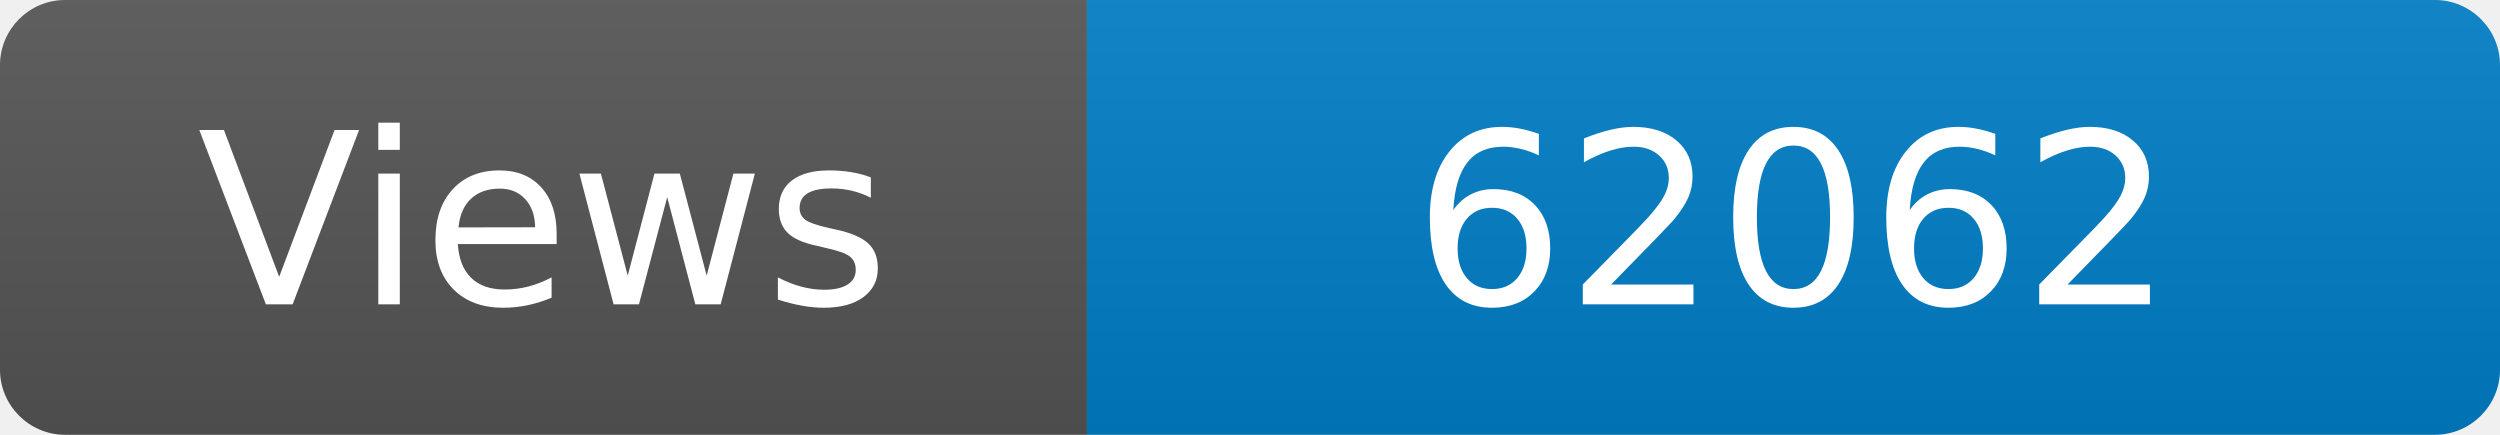
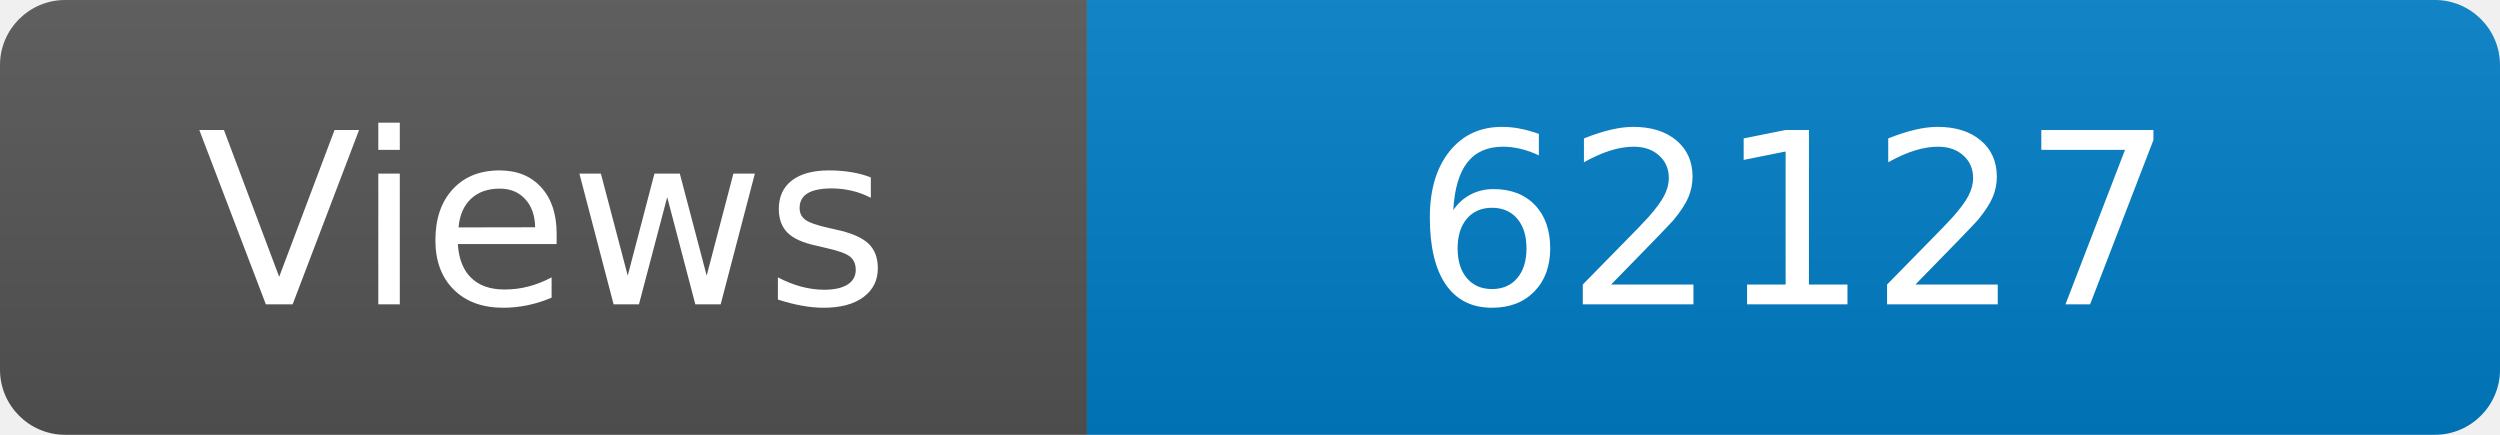
<svg xmlns="http://www.w3.org/2000/svg" width="115" height="20" role="img" aria-label="Maintained?: yes">
  <linearGradient id="s" x2="0" y2="100%">
    <stop offset="0" stop-color="#bbb" stop-opacity=".1" />
    <stop offset="1" stop-opacity=".1" />
  </linearGradient>
  <clipPath id="r">
    <rect width="115" height="20" rx="3" fill="#fff" />
  </clipPath>
  <g clip-path="url(#r)">
    <rect width="50" height="20" fill="#555" />
    <rect x="50" width="160" height="20" fill="#007ec6" />
    <rect width="115" height="20" fill="url(#s)" />
  </g>
  <g fill="#fff" text-anchor="middle" font-family="Verdana,Geneva,DejaVu Sans,sans-serif" font-size="110">
    <text x="250" y="140" transform="scale(.1)" fill="#fff">Views</text>
-     <text x="825" y="140" transform="scale(.1)" fill="#fff">62062</text>
+     <text x="825" y="140" transform="scale(.1)" fill="#fff">62127</text>
  </g>
</svg>
